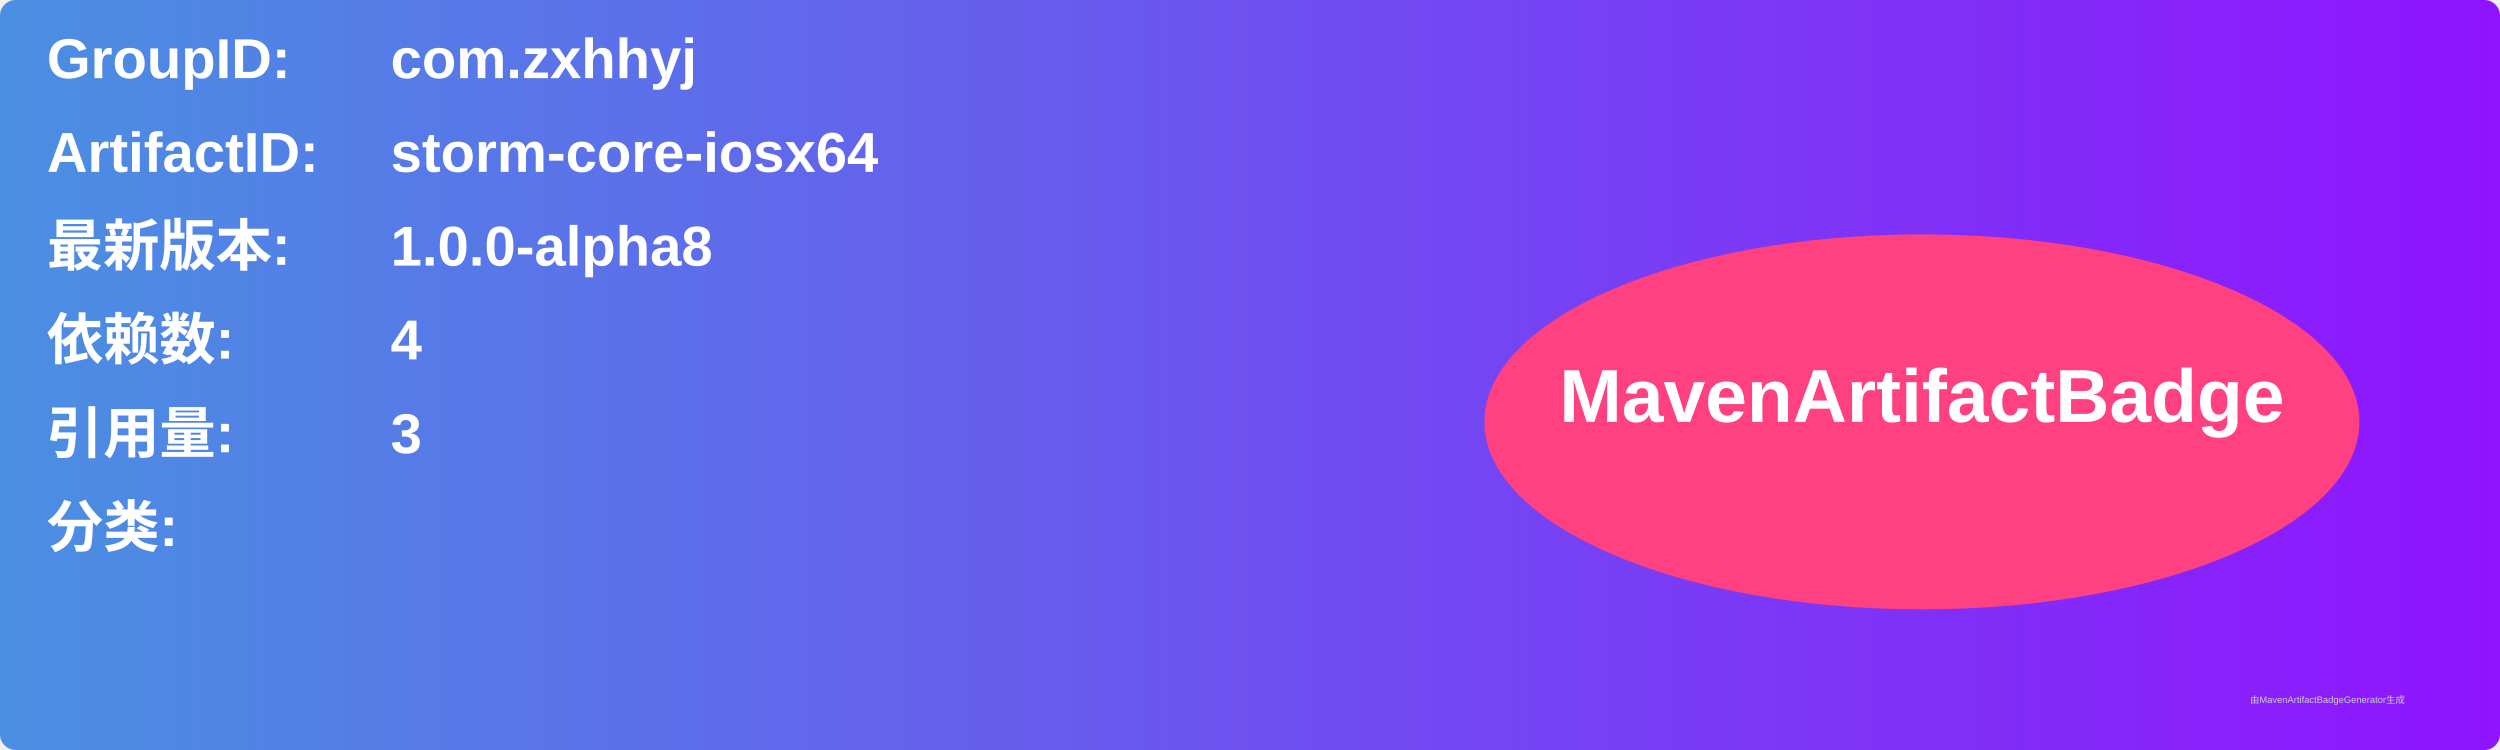
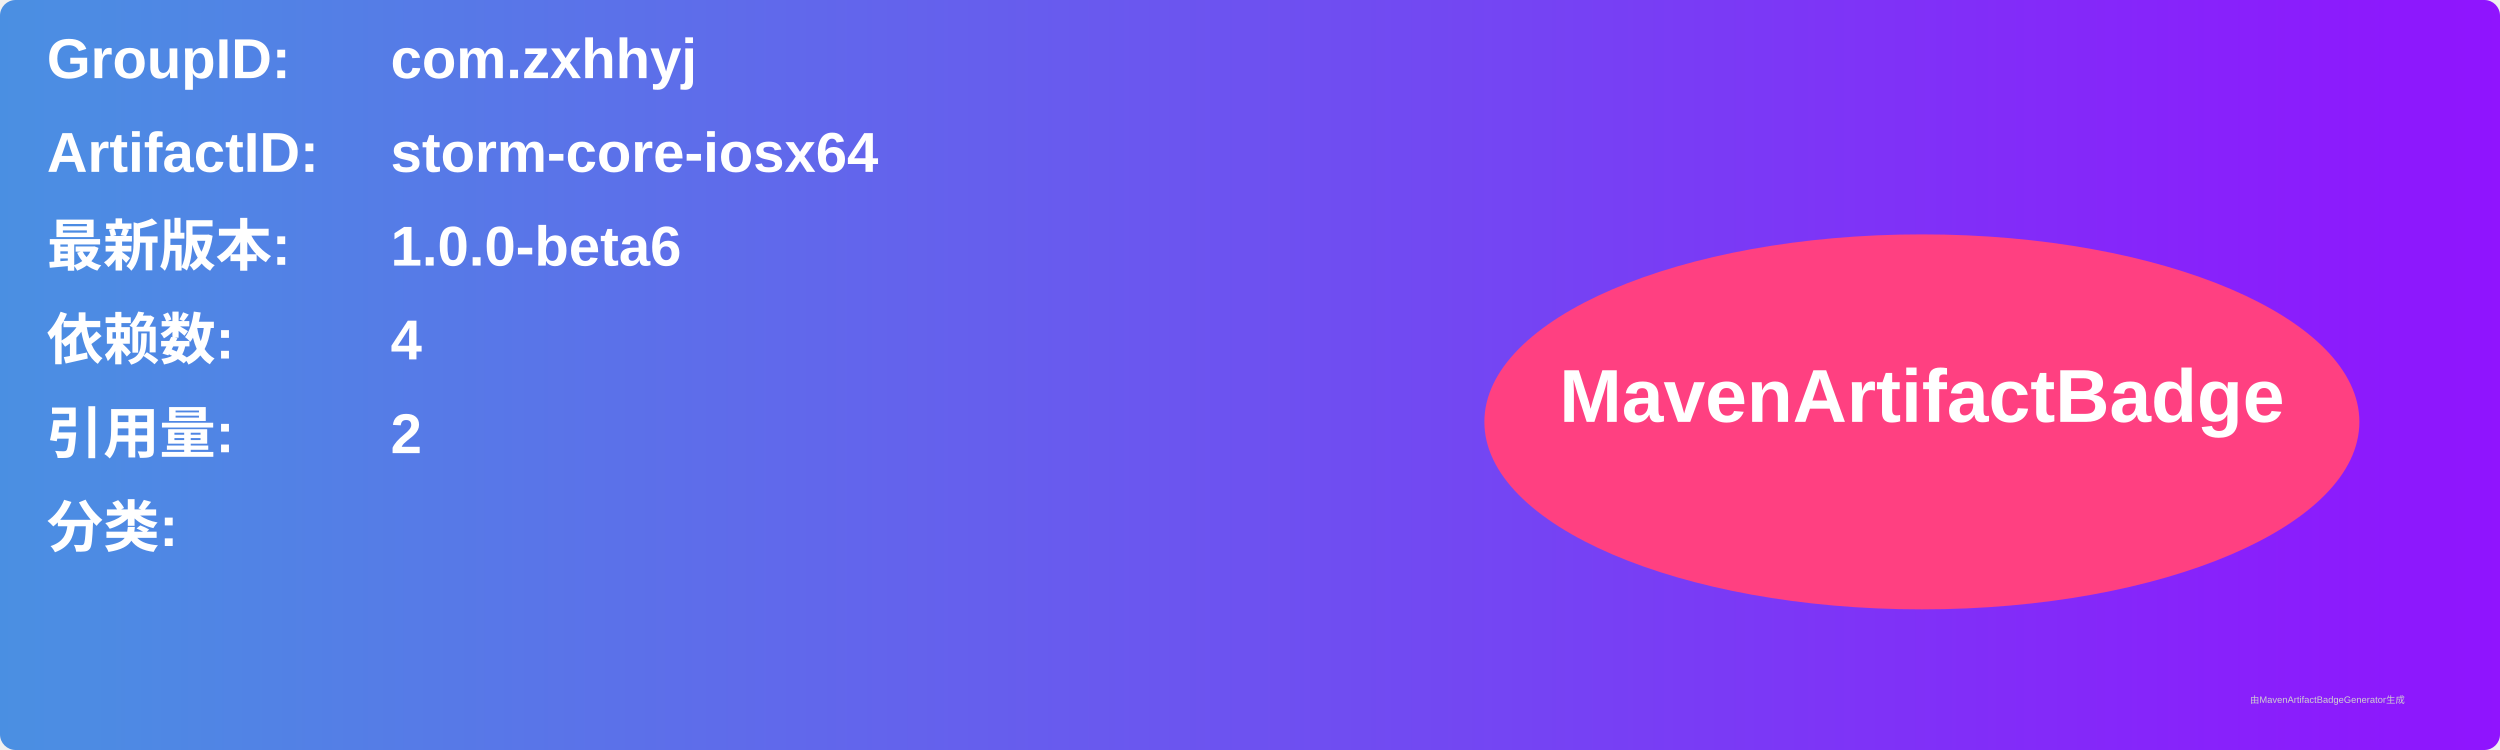
<svg xmlns="http://www.w3.org/2000/svg" width="800" height="240" viewBox="0 0 800 240">
  <linearGradient id="grad" x1="0%" y1="0%" x2="100%" y2="0%">
    <stop offset="0%" stop-color="#4a90e2" />
    <stop offset="100%" stop-color="#9013fe" />
  </linearGradient>
  <rect width="100%" height="100%" rx="5" ry="5" fill="url(#grad)" />
  <g transform="translate(15, 15)">
    <text x="0" y="10" font-family="Arial" font-size="18" fill="white" font-weight="bold" width="260">GroupID:</text>
    <text x="110" y="10" font-family="Arial" font-size="18" fill="white" font-weight="bold" width="460">com.zxhhyj</text>
    <text x="0" y="40" font-family="Arial" font-size="18" fill="white" font-weight="bold" width="260">ArtifactID:</text>
    <text x="110" y="40" font-family="Arial" font-size="18" fill="white" font-weight="bold" width="460">storm-core-iosx64</text>
    <text x="0" y="70" font-family="Arial" font-size="18" fill="white" font-weight="bold">最新版本:</text>
    <text x="110" y="70" font-family="Arial" font-size="18" fill="white" font-weight="bold">
-       <tspan font-weight="bold">1.0.0-alpha8</tspan>
+       <tspan font-weight="bold">1.0.0-beta6</tspan>
    </text>
    <text x="0" y="100" font-family="Arial" font-size="18" fill="white" font-weight="bold">依赖数: </text>
    <text x="110" y="100" font-family="Arial" font-size="18" fill="white">
      <tspan font-weight="bold">4</tspan>
    </text>
    <text x="0" y="130" font-family="Arial" font-size="18" fill="white" font-weight="bold">引用量: </text>
    <text x="110" y="130" font-family="Arial" font-size="18" fill="white">
-       <tspan font-weight="bold">3</tspan>
+       <tspan font-weight="bold">2</tspan>
    </text>
    <text x="0" y="160" font-family="Arial" font-size="18" fill="white" font-weight="bold">分类:</text>
    <text x="10" y="190" font-family="Arial" font-size="10" fill="white">
      <tspan font-weight="bold" />
    </text>
    <ellipse cx="600" cy="120" rx="140" ry="60" fill="#ff4081" />
    <text x="600" y="120" text-anchor="middle" font-family="Arial" font-size="24" fill="white" font-weight="bold">MavenArtifactBadge</text>
  </g>
  <text x="720" y="225" font-family="Arial" font-size="3" fill="#d0d0d0">由MavenArtifactBadgeGenerator生成</text>
</svg>
